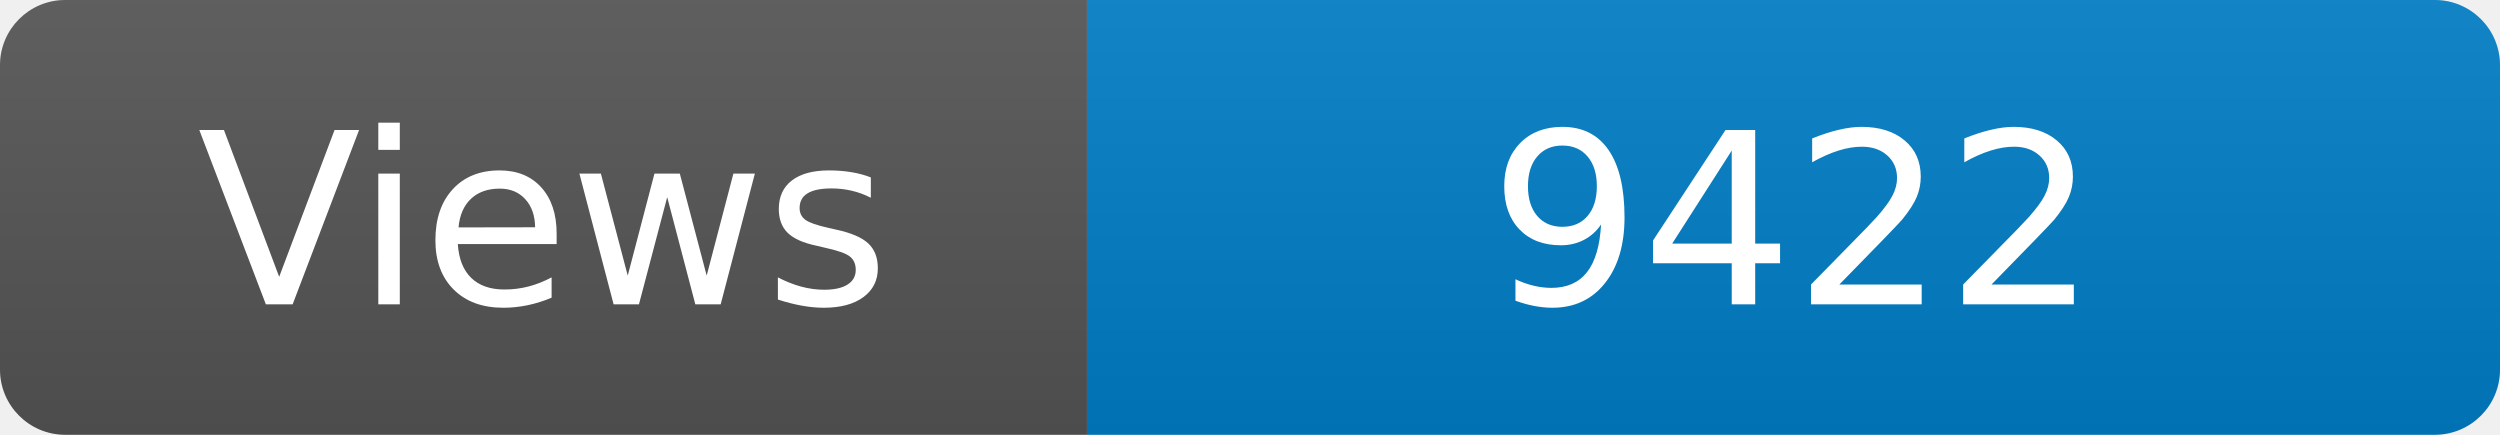
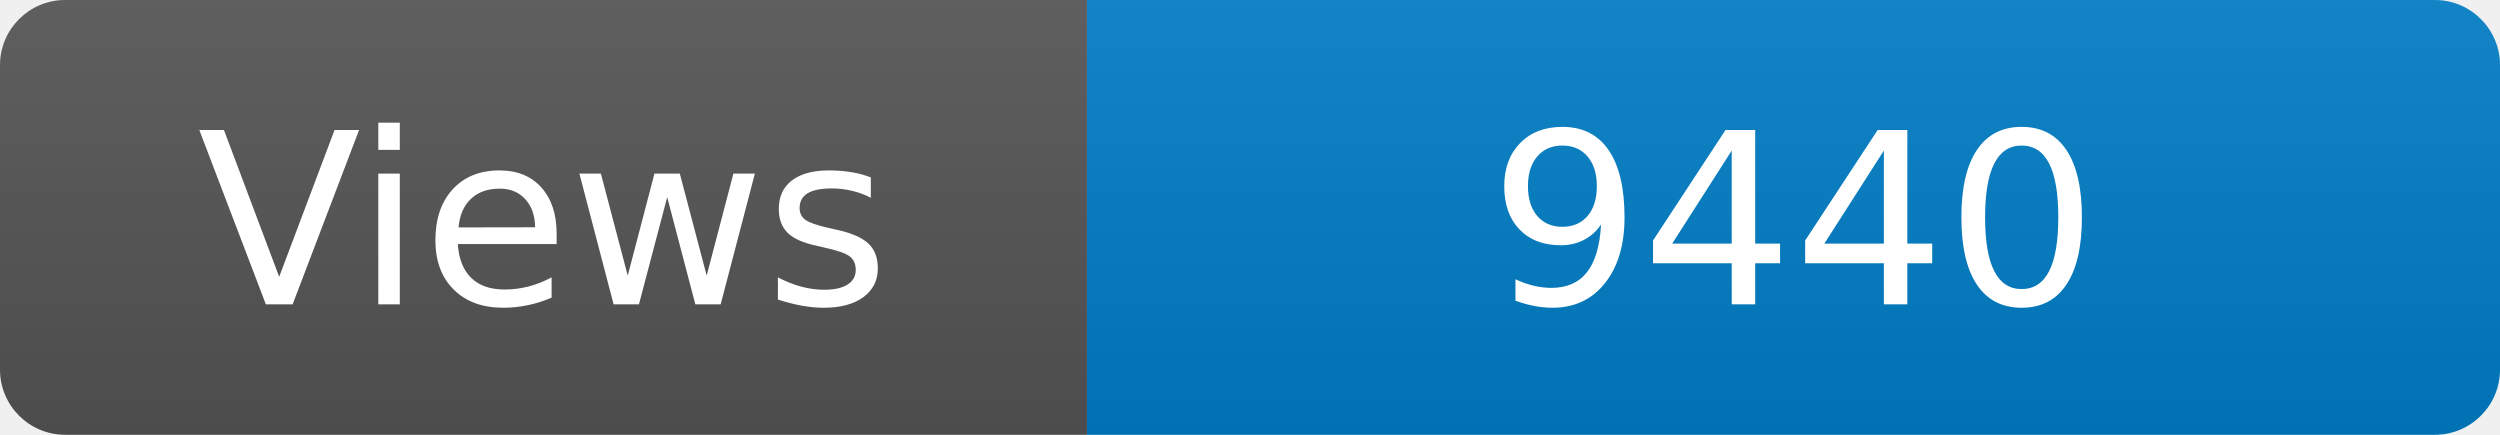
<svg xmlns="http://www.w3.org/2000/svg" width="115" height="20" role="img" aria-label="Maintained?: yes">
  <linearGradient id="s" x2="0" y2="100%">
    <stop offset="0" stop-color="#bbb" stop-opacity=".1" />
    <stop offset="1" stop-opacity=".1" />
  </linearGradient>
  <clipPath id="r">
    <rect width="115" height="20" rx="3" fill="#fff" />
  </clipPath>
  <g clip-path="url(#r)">
    <rect width="50" height="20" fill="#555" />
    <rect x="50" width="160" height="20" fill="#007ec6" />
    <rect width="115" height="20" fill="url(#s)" />
  </g>
  <g fill="#fff" text-anchor="middle" font-family="Verdana,Geneva,DejaVu Sans,sans-serif" font-size="110">
    <text x="250" y="140" transform="scale(.1)" fill="#fff">Views</text>
-     <text x="825" y="140" transform="scale(.1)" fill="#fff">9422</text>
+     <text x="825" y="140" transform="scale(.1)" fill="#fff">9440</text>
  </g>
</svg>
